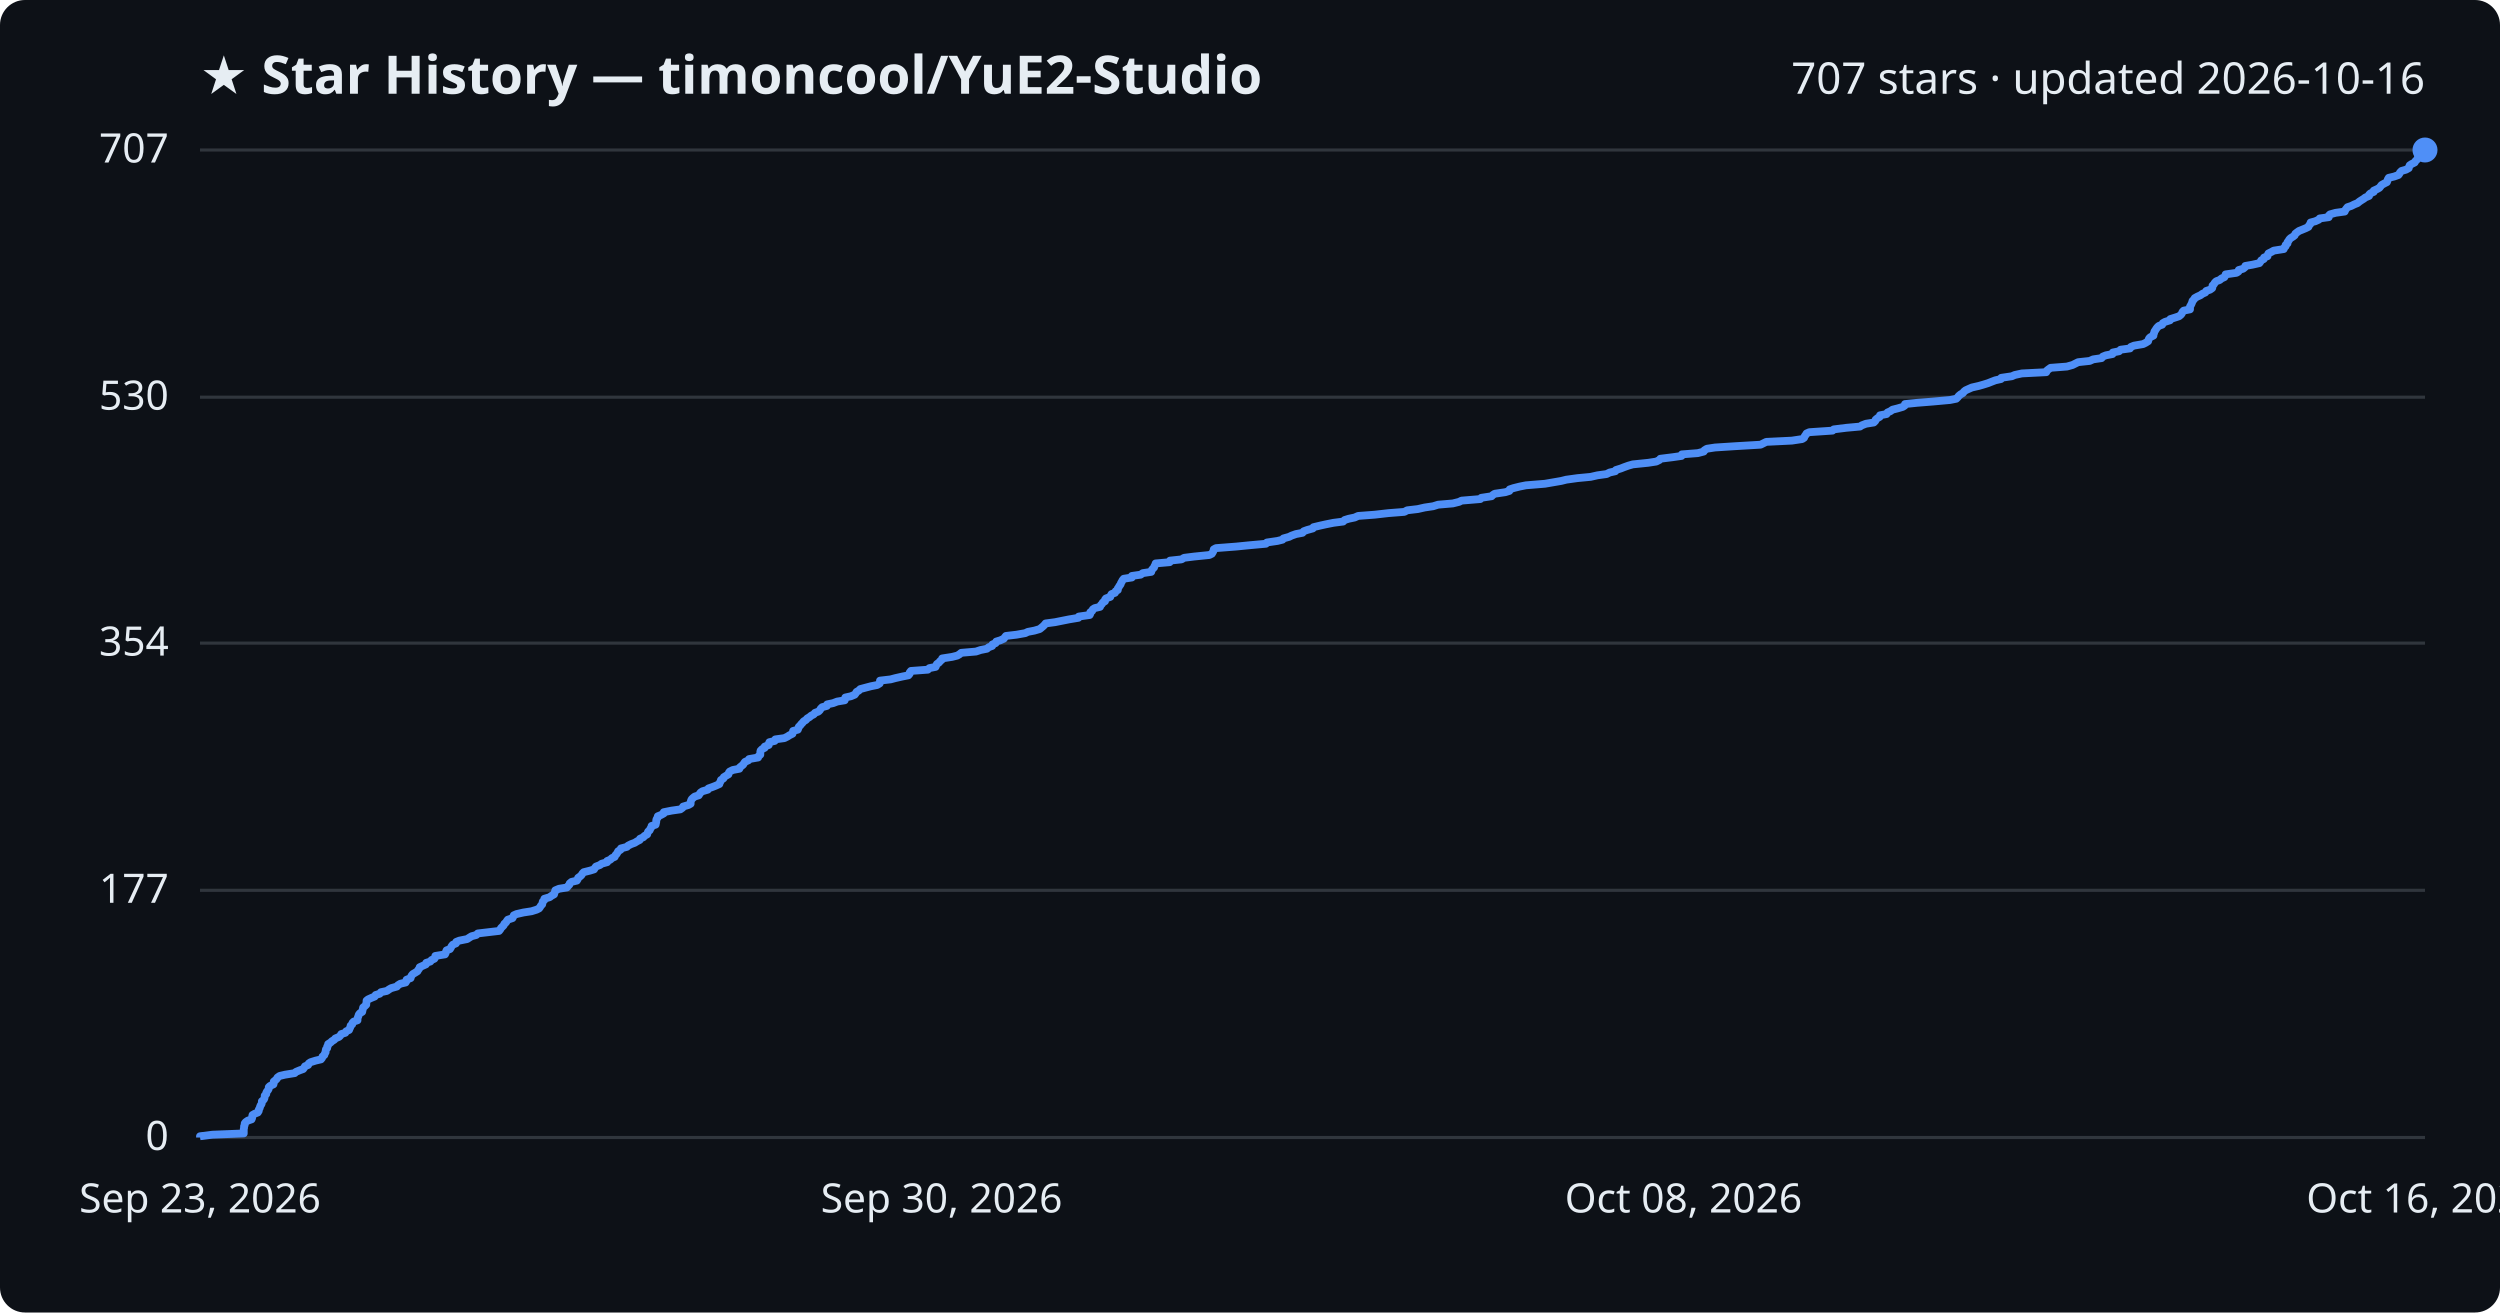
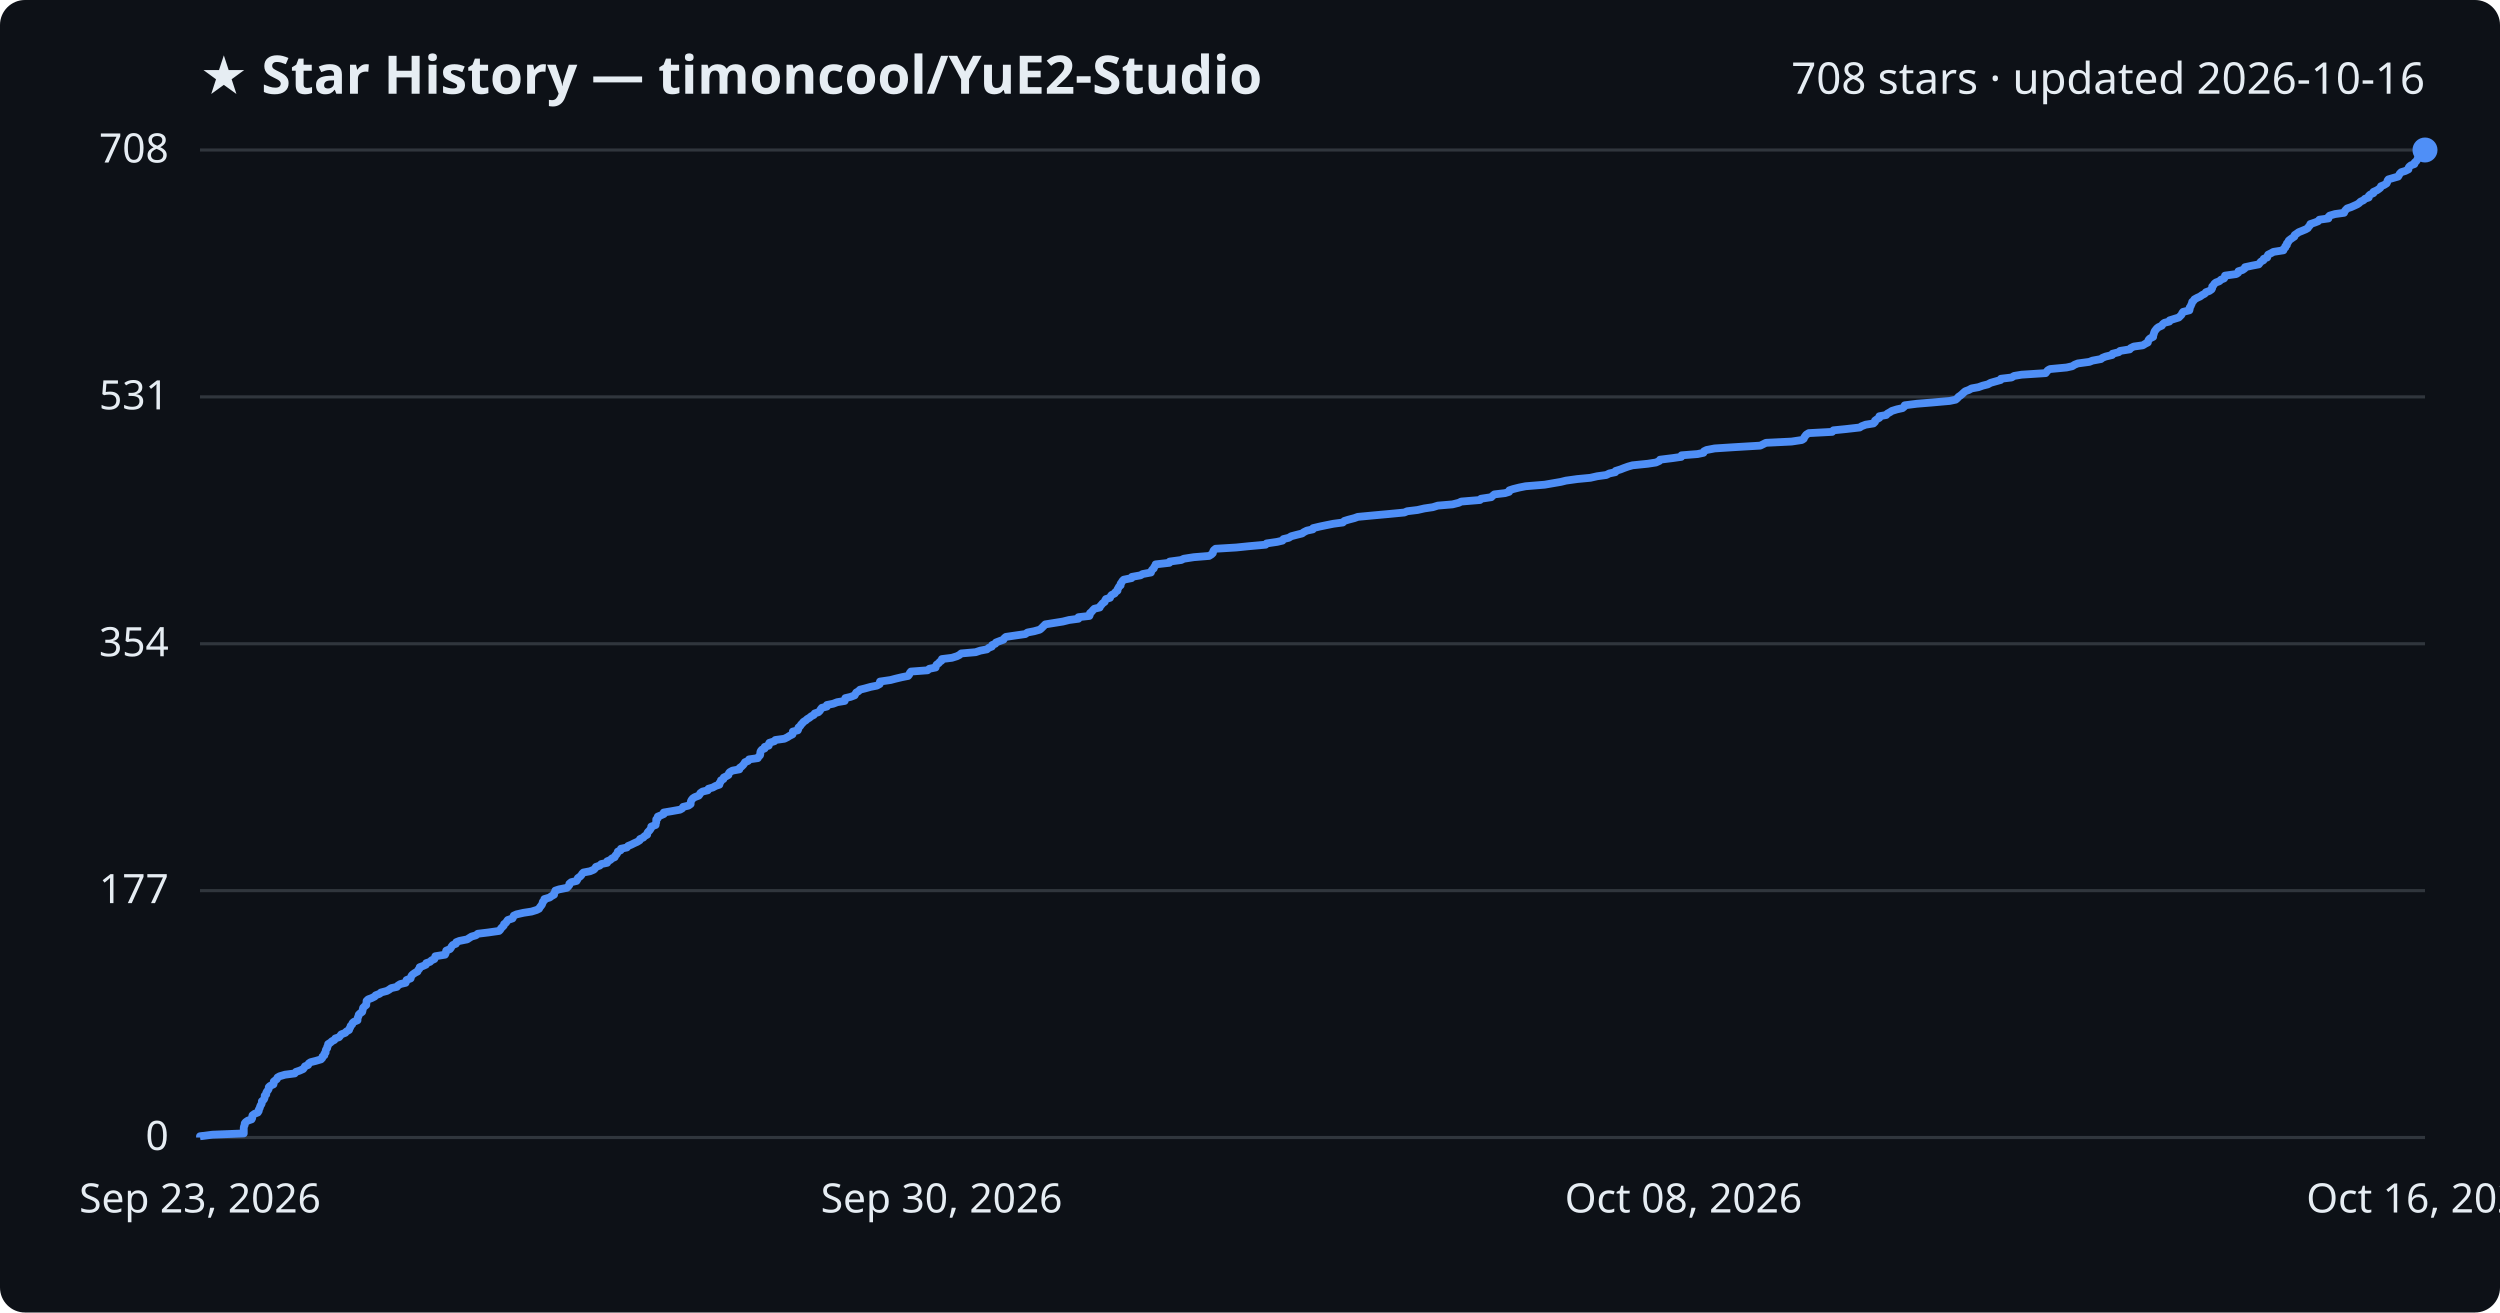
<svg xmlns="http://www.w3.org/2000/svg" viewBox="0 0 800 420" font-family="Segoe UI, sans-serif">
  <rect width="800" height="420" fill="#0d1117" rx="8" />
  <text x="64" y="30" fill="#e6edf3" font-size="17" font-weight="700">★ Star History — timoncool/YuE2-Studio</text>
-   <text x="776" y="30" fill="#e6edf3" font-size="14" text-anchor="end">707 stars · updated 2026-10-16</text>
+   <text x="776" y="30" fill="#e6edf3" font-size="14" text-anchor="end">708 stars · updated 2026-10-16</text>
  <line x1="64" y1="364.0" x2="776" y2="364.0" stroke="#30363d" stroke-width="1" />
  <text x="54" y="368.0" fill="#e6edf3" font-size="13" text-anchor="end">0</text>
-   <line x1="64" y1="284.9" x2="776" y2="284.9" stroke="#30363d" stroke-width="1" />
-   <text x="54" y="288.9" fill="#e6edf3" font-size="13" text-anchor="end">177</text>
-   <line x1="64" y1="205.8" x2="776" y2="205.8" stroke="#30363d" stroke-width="1" />
-   <text x="54" y="209.8" fill="#e6edf3" font-size="13" text-anchor="end">354</text>
-   <line x1="64" y1="127.1" x2="776" y2="127.1" stroke="#30363d" stroke-width="1" />
-   <text x="54" y="131.1" fill="#e6edf3" font-size="13" text-anchor="end">530</text>
+   <line x1="64" y1="285.0" x2="776" y2="285.0" stroke="#30363d" stroke-width="1" />
+   <text x="54" y="289.0" fill="#e6edf3" font-size="13" text-anchor="end">177</text>
+   <line x1="64" y1="206.0" x2="776" y2="206.0" stroke="#30363d" stroke-width="1" />
+   <text x="54" y="210.0" fill="#e6edf3" font-size="13" text-anchor="end">354</text>
+   <line x1="64" y1="127.0" x2="776" y2="127.0" stroke="#30363d" stroke-width="1" />
+   <text x="54" y="131.0" fill="#e6edf3" font-size="13" text-anchor="end">531</text>
  <line x1="64" y1="48.0" x2="776" y2="48.0" stroke="#30363d" stroke-width="1" />
-   <text x="54" y="52.0" fill="#e6edf3" font-size="13" text-anchor="end">707</text>
-   <path d="M64.0,364.0 L64.0,363.6 L68.0,363.1 L78.0,362.7 L78.0,362.2 L78.0,361.8 L78.0,361.3 L78.1,360.9 L78.1,360.4 L78.3,360.0 L78.3,359.5 L78.6,359.1 L79.3,358.6 L80.5,358.2 L80.7,357.7 L80.7,357.3 L80.8,356.8 L81.5,356.4 L82.5,356.0 L82.8,355.5 L82.8,355.1 L83.1,354.6 L83.2,354.2 L83.4,353.7 L83.7,353.3 L83.8,352.8 L83.8,352.4 L84.4,351.9 L84.6,351.5 L84.7,351.0 L84.7,350.6 L85.2,350.1 L85.2,349.7 L85.4,349.3 L85.8,348.8 L86.0,348.4 L86.0,347.9 L86.4,347.5 L87.5,347.0 L87.6,346.6 L87.6,346.1 L88.1,345.7 L88.6,345.2 L88.8,344.8 L89.5,344.3 L91.2,343.9 L94.3,343.4 L94.7,343.0 L95.9,342.5 L97.0,342.1 L97.3,341.7 L97.6,341.2 L98.6,340.8 L98.8,340.3 L99.4,339.9 L101.0,339.4 L102.7,339.0 L103.1,338.5 L103.2,338.1 L103.8,337.6 L103.9,337.2 L104.2,336.7 L104.2,336.3 L104.3,335.8 L104.7,335.4 L104.7,334.9 L105.0,334.5 L105.0,334.1 L105.8,333.6 L106.2,333.2 L107.0,332.7 L107.3,332.3 L108.5,331.8 L108.9,331.4 L109.2,330.9 L110.5,330.5 L110.8,330.0 L111.7,329.6 L111.9,329.1 L112.1,328.7 L112.2,328.2 L112.7,327.8 L112.8,327.3 L113.2,326.9 L114.4,326.5 L114.4,326.0 L114.5,325.6 L114.7,325.1 L114.8,324.7 L115.2,324.2 L115.9,323.8 L116.0,323.3 L116.1,322.9 L116.2,322.4 L116.7,322.0 L117.2,321.5 L117.2,321.1 L117.3,320.6 L117.3,320.2 L117.8,319.8 L118.9,319.3 L119.9,318.9 L120.2,318.4 L121.5,318.0 L121.9,317.5 L123.8,317.1 L124.5,316.6 L125.2,316.2 L127.0,315.7 L127.3,315.3 L128.1,314.8 L129.8,314.4 L130.1,313.9 L130.1,313.5 L131.4,313.0 L131.5,312.6 L131.7,312.2 L132.1,311.7 L132.8,311.3 L133.6,310.8 L133.8,310.4 L134.2,309.9 L134.3,309.5 L135.4,309.0 L136.3,308.6 L136.4,308.1 L137.7,307.7 L138.1,307.2 L139.0,306.8 L139.3,306.3 L139.3,305.9 L142.4,305.4 L142.6,305.0 L142.7,304.6 L142.9,304.1 L144.0,303.7 L144.3,303.2 L144.5,302.8 L144.9,302.3 L145.9,301.9 L146.0,301.4 L147.0,301.0 L149.5,300.5 L150.1,300.1 L150.9,299.6 L152.4,299.2 L152.9,298.7 L156.3,298.3 L159.7,297.9 L160.1,297.4 L160.3,297.0 L160.8,296.5 L161.2,296.1 L161.4,295.6 L161.9,295.2 L162.2,294.7 L162.5,294.3 L164.0,293.8 L164.2,293.4 L164.4,292.9 L165.3,292.5 L167.5,292.0 L170.1,291.6 L171.7,291.1 L172.5,290.7 L172.8,290.3 L173.1,289.8 L173.5,289.4 L173.6,288.9 L173.7,288.5 L174.2,288.0 L174.2,287.6 L175.9,287.1 L176.4,286.7 L177.3,286.2 L177.4,285.8 L177.6,285.3 L177.7,284.9 L178.9,284.4 L181.4,284.0 L181.8,283.5 L182.2,283.1 L182.3,282.7 L182.9,282.2 L184.6,281.8 L184.9,281.3 L185.0,280.9 L185.7,280.4 L186.1,280.0 L186.4,279.5 L186.8,279.1 L188.8,278.6 L190.1,278.2 L190.4,277.7 L190.7,277.3 L192.0,276.8 L192.5,276.4 L194.3,275.9 L194.3,275.5 L195.3,275.1 L195.8,274.6 L196.7,274.2 L196.9,273.7 L197.3,273.3 L197.6,272.8 L197.8,272.4 L198.6,271.9 L198.7,271.5 L200.6,271.0 L201.0,270.6 L202.0,270.1 L203.1,269.7 L203.9,269.2 L204.7,268.8 L204.8,268.4 L205.9,267.9 L206.2,267.5 L207.1,267.0 L207.2,266.6 L207.4,266.1 L207.9,265.7 L208.1,265.2 L208.4,264.8 L208.5,264.3 L209.8,263.9 L209.9,263.4 L210.0,263.0 L210.0,262.5 L210.1,262.1 L210.5,261.6 L210.5,261.2 L211.5,260.8 L212.4,260.3 L212.4,259.9 L214.9,259.4 L217.7,259.0 L218.4,258.5 L218.6,258.1 L220.3,257.6 L221.0,257.2 L221.0,256.7 L221.1,256.3 L221.3,255.8 L221.7,255.4 L222.3,254.9 L223.6,254.5 L223.9,254.0 L224.2,253.6 L224.8,253.2 L226.5,252.7 L226.7,252.3 L228.1,251.8 L229.1,251.4 L230.2,250.9 L230.3,250.5 L230.6,250.0 L230.7,249.6 L231.5,249.1 L231.6,248.7 L232.4,248.2 L233.1,247.8 L233.2,247.3 L233.5,246.9 L234.5,246.4 L236.6,246.0 L236.7,245.6 L237.3,245.1 L237.8,244.7 L238.1,244.2 L238.4,243.8 L239.5,243.3 L239.7,242.9 L242.6,242.4 L242.7,242.0 L243.3,241.5 L243.3,241.1 L243.3,240.6 L243.4,240.2 L243.9,239.7 L244.7,239.3 L244.7,238.9 L246.0,238.4 L246.0,238.0 L246.2,237.5 L247.9,237.1 L248.1,236.6 L251.0,236.2 L252.0,235.7 L252.6,235.3 L253.6,234.8 L253.7,234.4 L253.8,233.9 L255.3,233.5 L255.5,233.0 L255.6,232.6 L256.1,232.1 L256.4,231.7 L256.8,231.3 L257.2,230.8 L257.9,230.4 L258.3,229.9 L259.0,229.5 L259.6,229.0 L260.4,228.6 L260.8,228.1 L261.9,227.7 L262.4,227.2 L262.6,226.8 L263.1,226.3 L264.6,225.9 L264.7,225.4 L266.6,225.0 L267.9,224.5 L270.3,224.1 L270.4,223.7 L270.5,223.2 L272.3,222.8 L273.5,222.3 L273.8,221.9 L274.1,221.4 L274.8,221.0 L275.3,220.5 L276.8,220.1 L278.7,219.6 L280.7,219.2 L281.5,218.7 L281.6,218.3 L281.6,217.8 L285.0,217.4 L286.5,217.0 L288.7,216.5 L290.7,216.1 L291.1,215.6 L291.1,215.2 L291.5,214.7 L296.9,214.3 L297.4,213.8 L299.4,213.4 L299.6,212.9 L299.8,212.5 L300.5,212.0 L300.8,211.6 L301.4,211.1 L301.5,210.7 L304.7,210.2 L306.3,209.8 L307.0,209.4 L307.6,208.9 L312.3,208.5 L313.8,208.0 L315.8,207.6 L316.4,207.1 L317.5,206.7 L317.6,206.2 L318.6,205.8 L318.8,205.3 L320.1,204.9 L321.2,204.4 L321.5,204.0 L321.9,203.5 L325.3,203.1 L328.1,202.6 L328.9,202.2 L331.0,201.8 L332.7,201.3 L333.2,200.9 L333.8,200.4 L334.2,200.0 L334.6,199.5 L337.6,199.1 L340.1,198.6 L342.1,198.2 L345.1,197.7 L345.2,197.3 L348.7,196.8 L348.9,196.4 L348.9,195.9 L349.5,195.5 L349.7,195.0 L350.3,194.6 L352.0,194.2 L352.2,193.7 L352.6,193.3 L352.9,192.8 L353.6,192.4 L353.6,191.9 L353.9,191.5 L355.3,191.0 L355.4,190.6 L355.7,190.1 L356.8,189.7 L357.0,189.2 L357.7,188.8 L357.7,188.3 L358.0,187.9 L358.2,187.5 L358.6,187.0 L358.7,186.6 L359.0,186.1 L359.2,185.7 L359.6,185.2 L362.2,184.8 L362.2,184.3 L365.0,183.9 L365.7,183.4 L368.4,183.0 L368.5,182.5 L368.8,182.1 L369.3,181.6 L369.4,181.2 L369.7,180.7 L369.8,180.3 L374.3,179.9 L374.4,179.4 L378.1,179.0 L378.9,178.5 L382.1,178.1 L387.0,177.6 L387.8,177.2 L388.1,176.7 L388.3,176.3 L388.4,175.8 L389.1,175.4 L395.6,174.9 L399.6,174.5 L405.1,174.0 L405.4,173.6 L408.8,173.1 L410.4,172.7 L410.7,172.3 L412.5,171.8 L413.3,171.4 L414.7,170.9 L416.8,170.5 L417.2,170.0 L418.3,169.6 L420.1,169.1 L420.3,168.7 L422.4,168.2 L424.2,167.8 L426.7,167.3 L429.8,166.9 L430.3,166.4 L431.6,166.0 L433.5,165.6 L434.6,165.1 L439.9,164.7 L444.3,164.2 L449.4,163.8 L450.3,163.3 L453.7,162.9 L455.9,162.4 L458.6,162.0 L460.2,161.5 L464.9,161.1 L466.9,160.6 L467.7,160.2 L473.7,159.7 L474.0,159.3 L477.3,158.8 L477.7,158.4 L478.3,158.0 L481.7,157.5 L483.0,157.1 L483.1,156.6 L484.3,156.2 L486.3,155.7 L488.3,155.3 L494.4,154.8 L496.7,154.4 L499.6,153.9 L501.2,153.5 L504.8,153.0 L509.0,152.6 L511.2,152.1 L514.1,151.7 L515.1,151.2 L516.9,150.8 L517.1,150.4 L518.7,149.9 L519.7,149.5 L521.1,149.0 L522.5,148.6 L527.4,148.1 L530.0,147.7 L531.0,147.2 L531.3,146.8 L535.3,146.3 L538.1,145.9 L538.2,145.4 L543.3,145.0 L545.2,144.5 L545.4,144.1 L546.2,143.6 L548.8,143.2 L555.0,142.8 L563.4,142.3 L564.2,141.9 L565.2,141.4 L573.4,141.0 L576.7,140.5 L577.3,140.1 L577.5,139.6 L577.8,139.2 L578.1,138.7 L579.0,138.3 L586.4,137.8 L586.8,137.4 L590.8,136.9 L595.2,136.5 L595.8,136.1 L597.1,135.6 L599.6,135.2 L600.1,134.7 L600.2,134.3 L600.8,133.8 L601.5,133.4 L601.6,132.9 L603.7,132.5 L604.0,132.0 L604.9,131.6 L605.6,131.1 L607.2,130.7 L608.9,130.2 L609.5,129.8 L609.6,129.3 L613.5,128.9 L618.5,128.5 L624.0,128.0 L626.0,127.6 L626.5,127.1 L626.8,126.7 L627.4,126.2 L628.1,125.8 L628.5,125.3 L629.0,124.9 L630.1,124.4 L631.0,124.0 L633.2,123.5 L634.6,123.1 L636.2,122.6 L637.2,122.2 L638.5,121.7 L640.3,121.3 L640.4,120.9 L643.8,120.4 L644.7,120.0 L647.0,119.5 L654.8,119.1 L655.0,118.6 L655.5,118.2 L656.2,117.7 L661.4,117.3 L663.2,116.8 L664.0,116.4 L665.0,115.9 L668.7,115.5 L669.8,115.0 L672.5,114.6 L672.9,114.1 L673.9,113.7 L676.0,113.3 L676.1,112.8 L678.1,112.4 L678.6,111.9 L681.6,111.5 L681.9,111.0 L682.9,110.6 L685.8,110.1 L686.6,109.7 L687.4,109.2 L687.5,108.8 L687.7,108.3 L688.1,107.9 L689.1,107.4 L689.1,107.0 L689.3,106.6 L689.4,106.1 L689.7,105.7 L690.0,105.2 L690.3,104.8 L690.8,104.3 L691.9,103.9 L692.1,103.4 L692.8,103.0 L694.4,102.5 L694.5,102.1 L696.1,101.6 L697.3,101.2 L697.9,100.7 L698.2,100.3 L698.4,99.8 L698.8,99.4 L700.8,99.0 L700.8,98.5 L700.8,98.1 L701.1,97.6 L701.3,97.2 L701.5,96.7 L701.6,96.3 L702.1,95.8 L702.3,95.4 L703.2,94.9 L704.1,94.5 L704.8,94.0 L705.7,93.6 L706.0,93.1 L707.2,92.7 L707.9,92.2 L708.0,91.8 L708.0,91.4 L708.5,90.9 L708.7,90.5 L709.2,90.0 L710.3,89.6 L710.9,89.1 L711.8,88.7 L712.1,88.2 L712.2,87.8 L715.7,87.3 L716.3,86.9 L716.4,86.4 L717.8,86.0 L718.4,85.5 L718.5,85.1 L720.8,84.7 L723.0,84.2 L723.3,83.8 L723.6,83.3 L724.4,82.9 L724.5,82.4 L725.6,82.0 L725.7,81.5 L725.9,81.1 L726.9,80.6 L727.6,80.2 L730.8,79.7 L730.9,79.3 L731.4,78.8 L731.4,78.4 L732.0,77.9 L732.0,77.5 L732.3,77.1 L732.6,76.6 L733.0,76.2 L733.8,75.7 L734.3,75.3 L734.5,74.8 L735.0,74.4 L735.7,73.9 L736.7,73.5 L737.9,73.0 L738.7,72.6 L738.9,72.1 L739.3,71.7 L739.4,71.2 L740.9,70.8 L742.0,70.3 L742.3,69.9 L745.2,69.5 L745.2,69.0 L745.6,68.6 L747.4,68.1 L750.3,67.7 L750.5,67.2 L750.8,66.8 L751.2,66.3 L752.4,65.9 L753.4,65.4 L754.4,65.0 L755.0,64.5 L755.6,64.1 L756.4,63.6 L756.9,63.2 L758.1,62.7 L758.1,62.3 L758.5,61.9 L759.6,61.4 L759.6,61.0 L760.7,60.5 L761.4,60.1 L761.8,59.6 L762.1,59.2 L763.0,58.7 L763.8,58.3 L764.0,57.8 L764.1,57.4 L764.4,56.9 L766.1,56.5 L767.5,56.0 L767.8,55.6 L768.0,55.2 L768.5,54.7 L769.9,54.3 L770.8,53.8 L770.9,53.4 L771.1,52.9 L771.7,52.5 L772.7,52.0 L772.9,51.6 L773.4,51.1 L773.7,50.7 L773.8,50.2 L774.2,49.8 L774.5,49.3 L775.2,48.9 L775.9,48.4 L776.0,48.0 L776.0,48.0" fill="none" stroke="#4f8ff7" stroke-width="2.5" stroke-linejoin="round" />
+   <text x="54" y="52.0" fill="#e6edf3" font-size="13" text-anchor="end">708</text>
+   <path d="M64.0,364.0 L64.0,363.6 L68.0,363.1 L78.0,362.7 L78.0,362.2 L78.0,361.8 L78.0,361.3 L78.0,360.9 L78.1,360.4 L78.3,360.0 L78.3,359.5 L78.6,359.1 L79.3,358.6 L80.5,358.2 L80.7,357.8 L80.7,357.3 L80.8,356.9 L81.5,356.4 L82.5,356.0 L82.8,355.5 L82.8,355.1 L83.1,354.6 L83.2,354.2 L83.4,353.7 L83.7,353.3 L83.8,352.8 L83.8,352.4 L84.4,351.9 L84.6,351.5 L84.7,351.1 L84.7,350.6 L85.2,350.2 L85.2,349.7 L85.4,349.3 L85.8,348.8 L86.0,348.4 L86.0,347.9 L86.4,347.5 L87.5,347.0 L87.6,346.6 L87.6,346.1 L88.1,345.7 L88.6,345.3 L88.8,344.8 L89.5,344.4 L91.2,343.9 L94.3,343.5 L94.7,343.0 L95.9,342.6 L97.0,342.1 L97.3,341.7 L97.6,341.2 L98.6,340.8 L98.8,340.3 L99.4,339.9 L101.0,339.5 L102.7,339.0 L103.1,338.6 L103.2,338.1 L103.8,337.7 L103.8,337.2 L104.2,336.8 L104.2,336.3 L104.3,335.9 L104.7,335.4 L104.7,335.0 L105.0,334.5 L105.0,334.1 L105.8,333.6 L106.2,333.2 L107.0,332.8 L107.3,332.3 L108.5,331.9 L108.9,331.4 L109.2,331.0 L110.5,330.5 L110.8,330.1 L111.7,329.6 L111.8,329.2 L112.1,328.7 L112.2,328.3 L112.7,327.8 L112.8,327.4 L113.2,327.0 L114.4,326.5 L114.4,326.1 L114.5,325.6 L114.7,325.2 L114.8,324.7 L115.2,324.3 L115.9,323.8 L116.0,323.4 L116.1,322.9 L116.2,322.5 L116.7,322.0 L117.2,321.6 L117.2,321.2 L117.3,320.7 L117.3,320.3 L117.8,319.8 L118.9,319.4 L119.9,318.9 L120.2,318.5 L121.5,318.0 L121.9,317.6 L123.8,317.1 L124.5,316.7 L125.2,316.2 L127.0,315.8 L127.3,315.4 L128.1,314.9 L129.8,314.5 L130.0,314.0 L130.1,313.6 L131.4,313.1 L131.5,312.7 L131.7,312.2 L132.1,311.8 L132.8,311.3 L133.6,310.9 L133.8,310.4 L134.2,310.0 L134.3,309.5 L135.4,309.1 L136.3,308.7 L136.4,308.2 L137.6,307.8 L138.1,307.3 L139.0,306.9 L139.2,306.4 L139.3,306.0 L142.4,305.5 L142.6,305.1 L142.7,304.6 L142.8,304.2 L144.0,303.7 L144.3,303.3 L144.5,302.9 L144.9,302.4 L145.9,302.0 L146.0,301.5 L147.0,301.1 L149.5,300.6 L150.1,300.2 L150.9,299.7 L152.3,299.3 L152.9,298.8 L156.2,298.4 L159.7,297.9 L160.1,297.5 L160.3,297.1 L160.8,296.6 L161.2,296.2 L161.3,295.7 L161.9,295.3 L162.2,294.8 L162.5,294.4 L164.0,293.9 L164.2,293.5 L164.4,293.0 L165.3,292.6 L167.5,292.1 L170.1,291.7 L171.7,291.2 L172.5,290.8 L172.7,290.4 L173.1,289.9 L173.4,289.5 L173.6,289.0 L173.7,288.6 L174.2,288.1 L174.2,287.7 L175.9,287.2 L176.4,286.8 L177.3,286.3 L177.3,285.9 L177.6,285.4 L177.7,285.0 L178.9,284.6 L181.4,284.1 L181.8,283.7 L182.2,283.2 L182.2,282.8 L182.8,282.3 L184.5,281.9 L184.8,281.4 L184.9,281.0 L185.6,280.5 L186.0,280.1 L186.3,279.6 L186.7,279.2 L188.8,278.8 L190.0,278.3 L190.4,277.9 L190.7,277.4 L191.9,277.0 L192.4,276.5 L194.3,276.1 L194.3,275.6 L195.3,275.2 L195.8,274.7 L196.7,274.3 L196.9,273.8 L197.3,273.4 L197.6,272.9 L197.7,272.5 L198.6,272.1 L198.7,271.6 L200.6,271.2 L201.0,270.7 L202.0,270.3 L203.0,269.8 L203.9,269.4 L204.7,268.9 L204.8,268.5 L205.9,268.0 L206.2,267.6 L207.1,267.1 L207.1,266.7 L207.3,266.3 L207.8,265.8 L208.1,265.4 L208.4,264.9 L208.4,264.5 L209.8,264.0 L209.8,263.6 L210.0,263.1 L210.0,262.7 L210.0,262.2 L210.5,261.8 L210.5,261.3 L211.5,260.9 L212.4,260.5 L212.4,260.0 L214.8,259.6 L217.6,259.1 L218.3,258.7 L218.6,258.2 L220.3,257.8 L221.0,257.3 L221.0,256.9 L221.1,256.4 L221.3,256.0 L221.7,255.5 L222.3,255.1 L223.6,254.6 L223.9,254.2 L224.1,253.8 L224.8,253.3 L226.5,252.9 L226.7,252.4 L228.1,252.0 L229.0,251.5 L230.2,251.1 L230.2,250.6 L230.6,250.2 L230.7,249.7 L231.5,249.3 L231.6,248.8 L232.4,248.4 L233.1,248.0 L233.2,247.5 L233.5,247.1 L234.4,246.6 L236.6,246.2 L236.7,245.7 L237.3,245.3 L237.8,244.8 L238.1,244.4 L238.4,243.9 L239.4,243.5 L239.7,243.0 L242.5,242.6 L242.7,242.2 L243.2,241.7 L243.3,241.3 L243.3,240.8 L243.4,240.4 L243.8,239.9 L244.7,239.5 L244.7,239.0 L246.0,238.6 L246.0,238.1 L246.2,237.7 L247.8,237.2 L248.1,236.8 L251.0,236.4 L252.0,235.9 L252.6,235.5 L253.6,235.0 L253.7,234.6 L253.7,234.1 L255.3,233.7 L255.5,233.2 L255.5,232.8 L256.1,232.3 L256.3,231.9 L256.8,231.4 L257.1,231.0 L257.9,230.5 L258.3,230.1 L259.0,229.7 L259.6,229.2 L260.4,228.8 L260.7,228.3 L261.9,227.9 L262.4,227.4 L262.6,227.0 L263.0,226.5 L264.6,226.1 L264.6,225.6 L266.6,225.2 L267.9,224.7 L270.3,224.3 L270.4,223.9 L270.5,223.4 L272.2,223.0 L273.5,222.5 L273.7,222.1 L274.0,221.6 L274.7,221.2 L275.2,220.7 L276.8,220.3 L278.6,219.8 L280.6,219.4 L281.5,218.9 L281.5,218.5 L281.6,218.1 L285.0,217.6 L286.5,217.2 L288.6,216.7 L290.6,216.3 L291.0,215.8 L291.1,215.4 L291.5,214.9 L296.8,214.5 L297.4,214.0 L299.4,213.6 L299.5,213.1 L299.7,212.7 L300.4,212.2 L300.7,211.8 L301.3,211.4 L301.4,210.9 L304.6,210.5 L306.2,210.0 L307.0,209.6 L307.6,209.1 L312.2,208.7 L313.7,208.2 L315.8,207.8 L316.4,207.3 L317.4,206.9 L317.5,206.4 L318.5,206.0 L318.7,205.6 L320.0,205.1 L321.1,204.7 L321.4,204.2 L321.9,203.8 L325.3,203.3 L328.1,202.9 L328.8,202.4 L330.9,202.0 L332.7,201.5 L333.2,201.1 L333.7,200.6 L334.1,200.2 L334.5,199.8 L337.6,199.3 L340.1,198.9 L342.1,198.4 L345.1,198.0 L345.1,197.5 L348.6,197.1 L348.8,196.6 L348.8,196.2 L349.4,195.7 L349.7,195.3 L350.2,194.8 L351.9,194.4 L352.1,193.9 L352.5,193.5 L352.8,193.1 L353.5,192.6 L353.6,192.2 L353.9,191.7 L355.2,191.3 L355.4,190.8 L355.7,190.4 L356.7,189.9 L356.9,189.5 L357.6,189.0 L357.6,188.6 L357.9,188.1 L358.1,187.7 L358.6,187.3 L358.6,186.8 L358.9,186.4 L359.2,185.9 L359.6,185.5 L362.1,185.0 L362.2,184.6 L365.0,184.1 L365.6,183.7 L368.3,183.2 L368.4,182.8 L368.7,182.3 L369.2,181.9 L369.3,181.5 L369.7,181.0 L369.8,180.6 L374.2,180.1 L374.3,179.7 L378.0,179.2 L378.8,178.8 L382.0,178.3 L386.9,177.9 L387.7,177.4 L388.1,177.0 L388.2,176.5 L388.4,176.1 L389.0,175.6 L395.6,175.2 L399.5,174.8 L405.0,174.3 L405.3,173.9 L408.7,173.4 L410.4,173.0 L410.7,172.5 L412.4,172.1 L413.2,171.6 L414.7,171.2 L416.7,170.7 L417.2,170.3 L418.2,169.8 L420.1,169.4 L420.2,169.0 L422.3,168.5 L424.2,168.1 L426.7,167.6 L429.7,167.2 L430.2,166.7 L431.5,166.3 L433.4,165.8 L434.5,165.4 L439.8,164.9 L444.2,164.5 L449.4,164.0 L450.3,163.6 L453.6,163.2 L455.8,162.7 L458.5,162.3 L460.1,161.8 L464.8,161.4 L466.8,160.9 L467.6,160.5 L473.6,160.0 L473.9,159.6 L477.2,159.1 L477.6,158.7 L478.2,158.2 L481.6,157.8 L482.9,157.4 L483.0,156.9 L484.2,156.5 L486.2,156.0 L488.2,155.6 L494.3,155.1 L496.6,154.7 L499.5,154.2 L501.1,153.8 L504.7,153.3 L508.9,152.9 L511.1,152.4 L514.0,152.0 L515.0,151.5 L516.9,151.1 L517.0,150.7 L518.6,150.2 L519.6,149.8 L521.0,149.3 L522.4,148.9 L527.3,148.4 L529.9,148.0 L531.0,147.5 L531.2,147.1 L535.2,146.6 L538.0,146.2 L538.1,145.7 L543.2,145.3 L545.1,144.9 L545.3,144.4 L546.1,144.0 L548.7,143.5 L554.9,143.1 L563.3,142.6 L564.1,142.2 L565.1,141.7 L573.3,141.3 L576.6,140.8 L577.2,140.4 L577.4,139.9 L577.7,139.5 L578.0,139.1 L578.8,138.6 L586.3,138.2 L586.7,137.7 L590.7,137.3 L595.1,136.8 L595.7,136.4 L597.0,135.9 L599.5,135.5 L600.0,135.0 L600.0,134.6 L600.7,134.1 L601.4,133.7 L601.4,133.2 L603.6,132.8 L603.9,132.4 L604.8,131.9 L605.4,131.5 L607.0,131.0 L608.8,130.6 L609.4,130.1 L609.5,129.7 L613.4,129.2 L618.3,128.8 L623.9,128.3 L625.8,127.9 L626.4,127.4 L626.7,127.0 L627.3,126.6 L627.9,126.1 L628.3,125.7 L628.9,125.2 L630.0,124.8 L630.9,124.3 L633.1,123.9 L634.5,123.4 L636.1,123.0 L637.0,122.5 L638.4,122.1 L640.2,121.6 L640.3,121.2 L643.7,120.8 L644.5,120.3 L646.9,119.9 L654.6,119.4 L654.9,119.0 L655.3,118.5 L656.0,118.1 L661.3,117.6 L663.1,117.2 L663.9,116.7 L664.9,116.3 L668.6,115.8 L669.6,115.4 L672.3,114.9 L672.8,114.5 L673.8,114.1 L675.9,113.6 L676.0,113.2 L678.0,112.7 L678.4,112.3 L681.5,111.8 L681.8,111.4 L682.8,110.9 L685.7,110.5 L686.5,110.0 L687.3,109.6 L687.4,109.1 L687.6,108.7 L688.0,108.3 L689.0,107.8 L689.0,107.4 L689.2,106.9 L689.3,106.5 L689.5,106.0 L689.8,105.6 L690.2,105.1 L690.7,104.7 L691.8,104.2 L692.0,103.8 L692.6,103.3 L694.2,102.9 L694.3,102.5 L695.9,102.0 L697.2,101.6 L697.7,101.1 L698.1,100.7 L698.3,100.2 L698.6,99.8 L700.6,99.3 L700.7,98.9 L700.7,98.4 L701.0,98.0 L701.2,97.5 L701.4,97.1 L701.5,96.6 L702.0,96.2 L702.2,95.8 L703.1,95.3 L704.0,94.9 L704.7,94.4 L705.5,94.0 L705.9,93.5 L707.0,93.1 L707.7,92.6 L707.9,92.2 L707.9,91.7 L708.3,91.3 L708.6,90.8 L709.1,90.4 L710.2,90.0 L710.7,89.5 L711.7,89.1 L712.0,88.6 L712.0,88.2 L715.6,87.7 L716.2,87.3 L716.3,86.8 L717.6,86.4 L718.3,85.9 L718.4,85.5 L720.7,85.0 L722.8,84.6 L723.1,84.2 L723.5,83.7 L724.3,83.3 L724.4,82.8 L725.5,82.4 L725.6,81.9 L725.8,81.5 L726.8,81.0 L727.5,80.6 L730.7,80.1 L730.7,79.7 L731.3,79.2 L731.3,78.8 L731.8,78.4 L731.8,77.9 L732.2,77.5 L732.4,77.0 L732.9,76.6 L733.6,76.1 L734.2,75.7 L734.3,75.2 L734.9,74.8 L735.6,74.3 L736.6,73.9 L737.8,73.4 L738.5,73.0 L738.8,72.5 L739.2,72.1 L739.3,71.7 L740.8,71.2 L741.8,70.8 L742.2,70.3 L745.1,69.9 L745.1,69.4 L745.5,69.0 L747.2,68.5 L750.1,68.1 L750.3,67.6 L750.6,67.2 L751.1,66.7 L752.3,66.3 L753.2,65.9 L754.3,65.4 L754.9,65.0 L755.4,64.5 L756.3,64.1 L756.8,63.6 L758.0,63.2 L758.0,62.7 L758.4,62.3 L759.5,61.8 L759.5,61.4 L760.6,60.9 L761.2,60.5 L761.7,60.1 L761.9,59.6 L762.9,59.2 L763.7,58.7 L763.9,58.3 L764.0,57.8 L764.3,57.4 L766.0,56.9 L767.4,56.5 L767.7,56.0 L767.9,55.6 L768.4,55.1 L769.7,54.7 L770.7,54.2 L770.7,53.8 L770.9,53.4 L771.5,52.9 L772.6,52.5 L772.7,52.0 L773.2,51.6 L773.5,51.1 L773.7,50.7 L774.1,50.2 L774.4,49.8 L775.0,49.3 L775.8,48.9 L775.8,48.4 L776.0,48.0 L776.0,48.0" fill="none" stroke="#4f8ff7" stroke-width="2.5" stroke-linejoin="round" />
  <circle cx="776.0" cy="48.0" r="4" fill="#4f8ff7" />
  <text x="64.0" y="388" fill="#e6edf3" font-size="13" text-anchor="middle">Sep 23, 2026</text>
  <text x="301.3" y="388" fill="#e6edf3" font-size="13" text-anchor="middle">Sep 30, 2026</text>
  <text x="538.7" y="388" fill="#e6edf3" font-size="13" text-anchor="middle">Oct 08, 2026</text>
  <text x="776.0" y="388" fill="#e6edf3" font-size="13" text-anchor="middle">Oct 16, 2026</text>
</svg>
